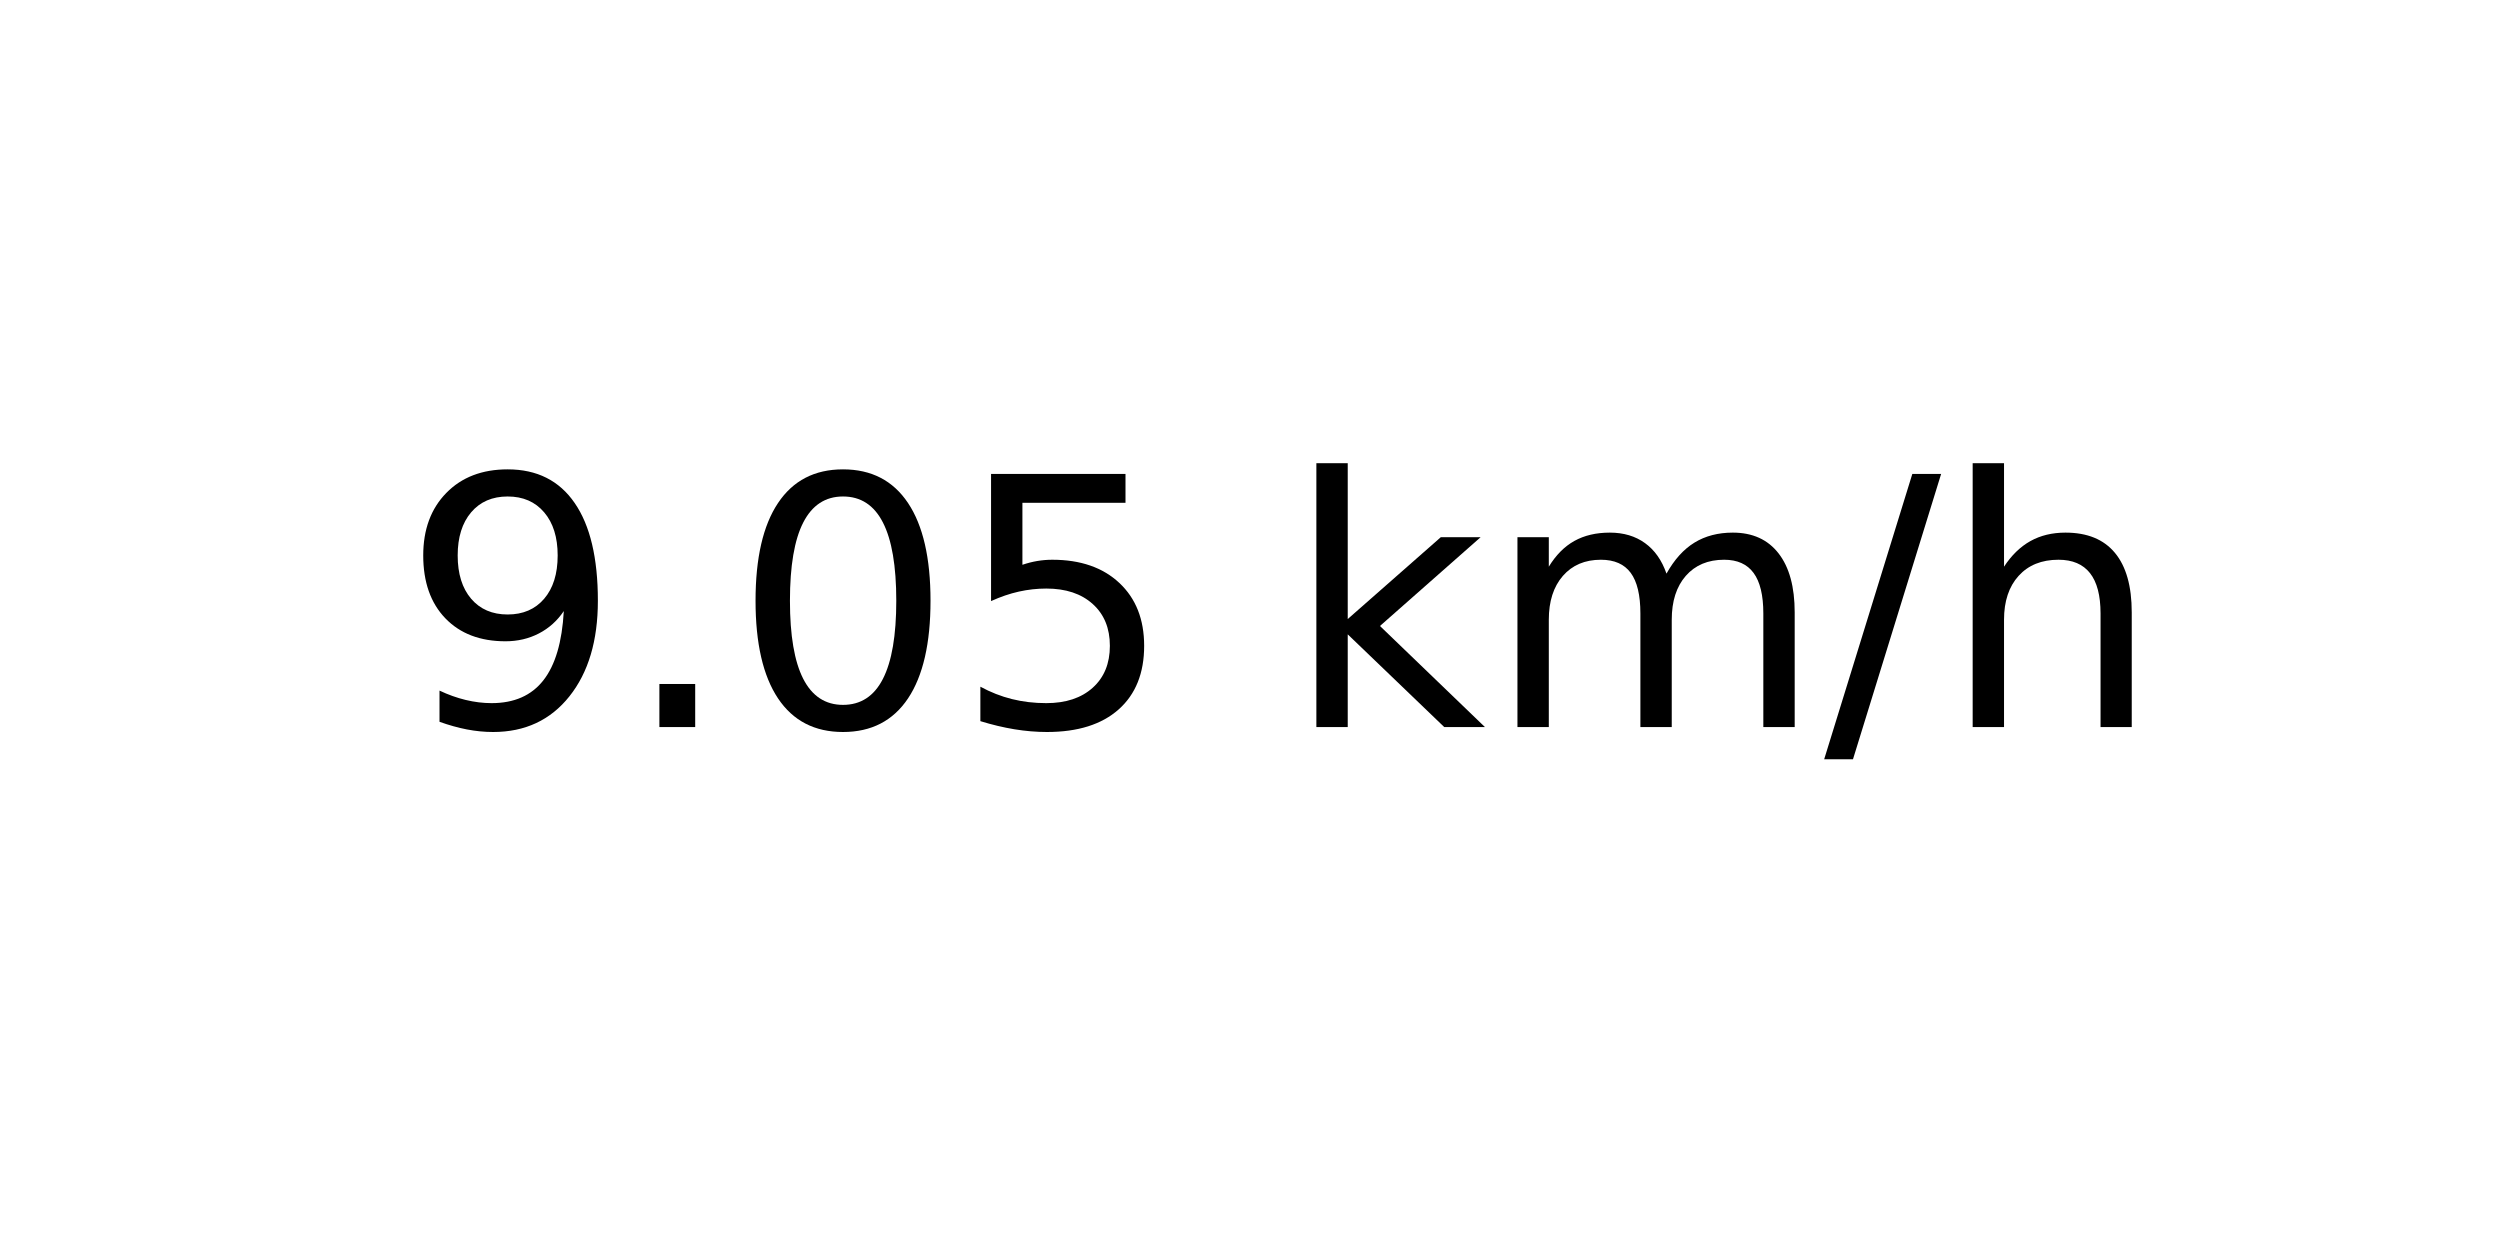
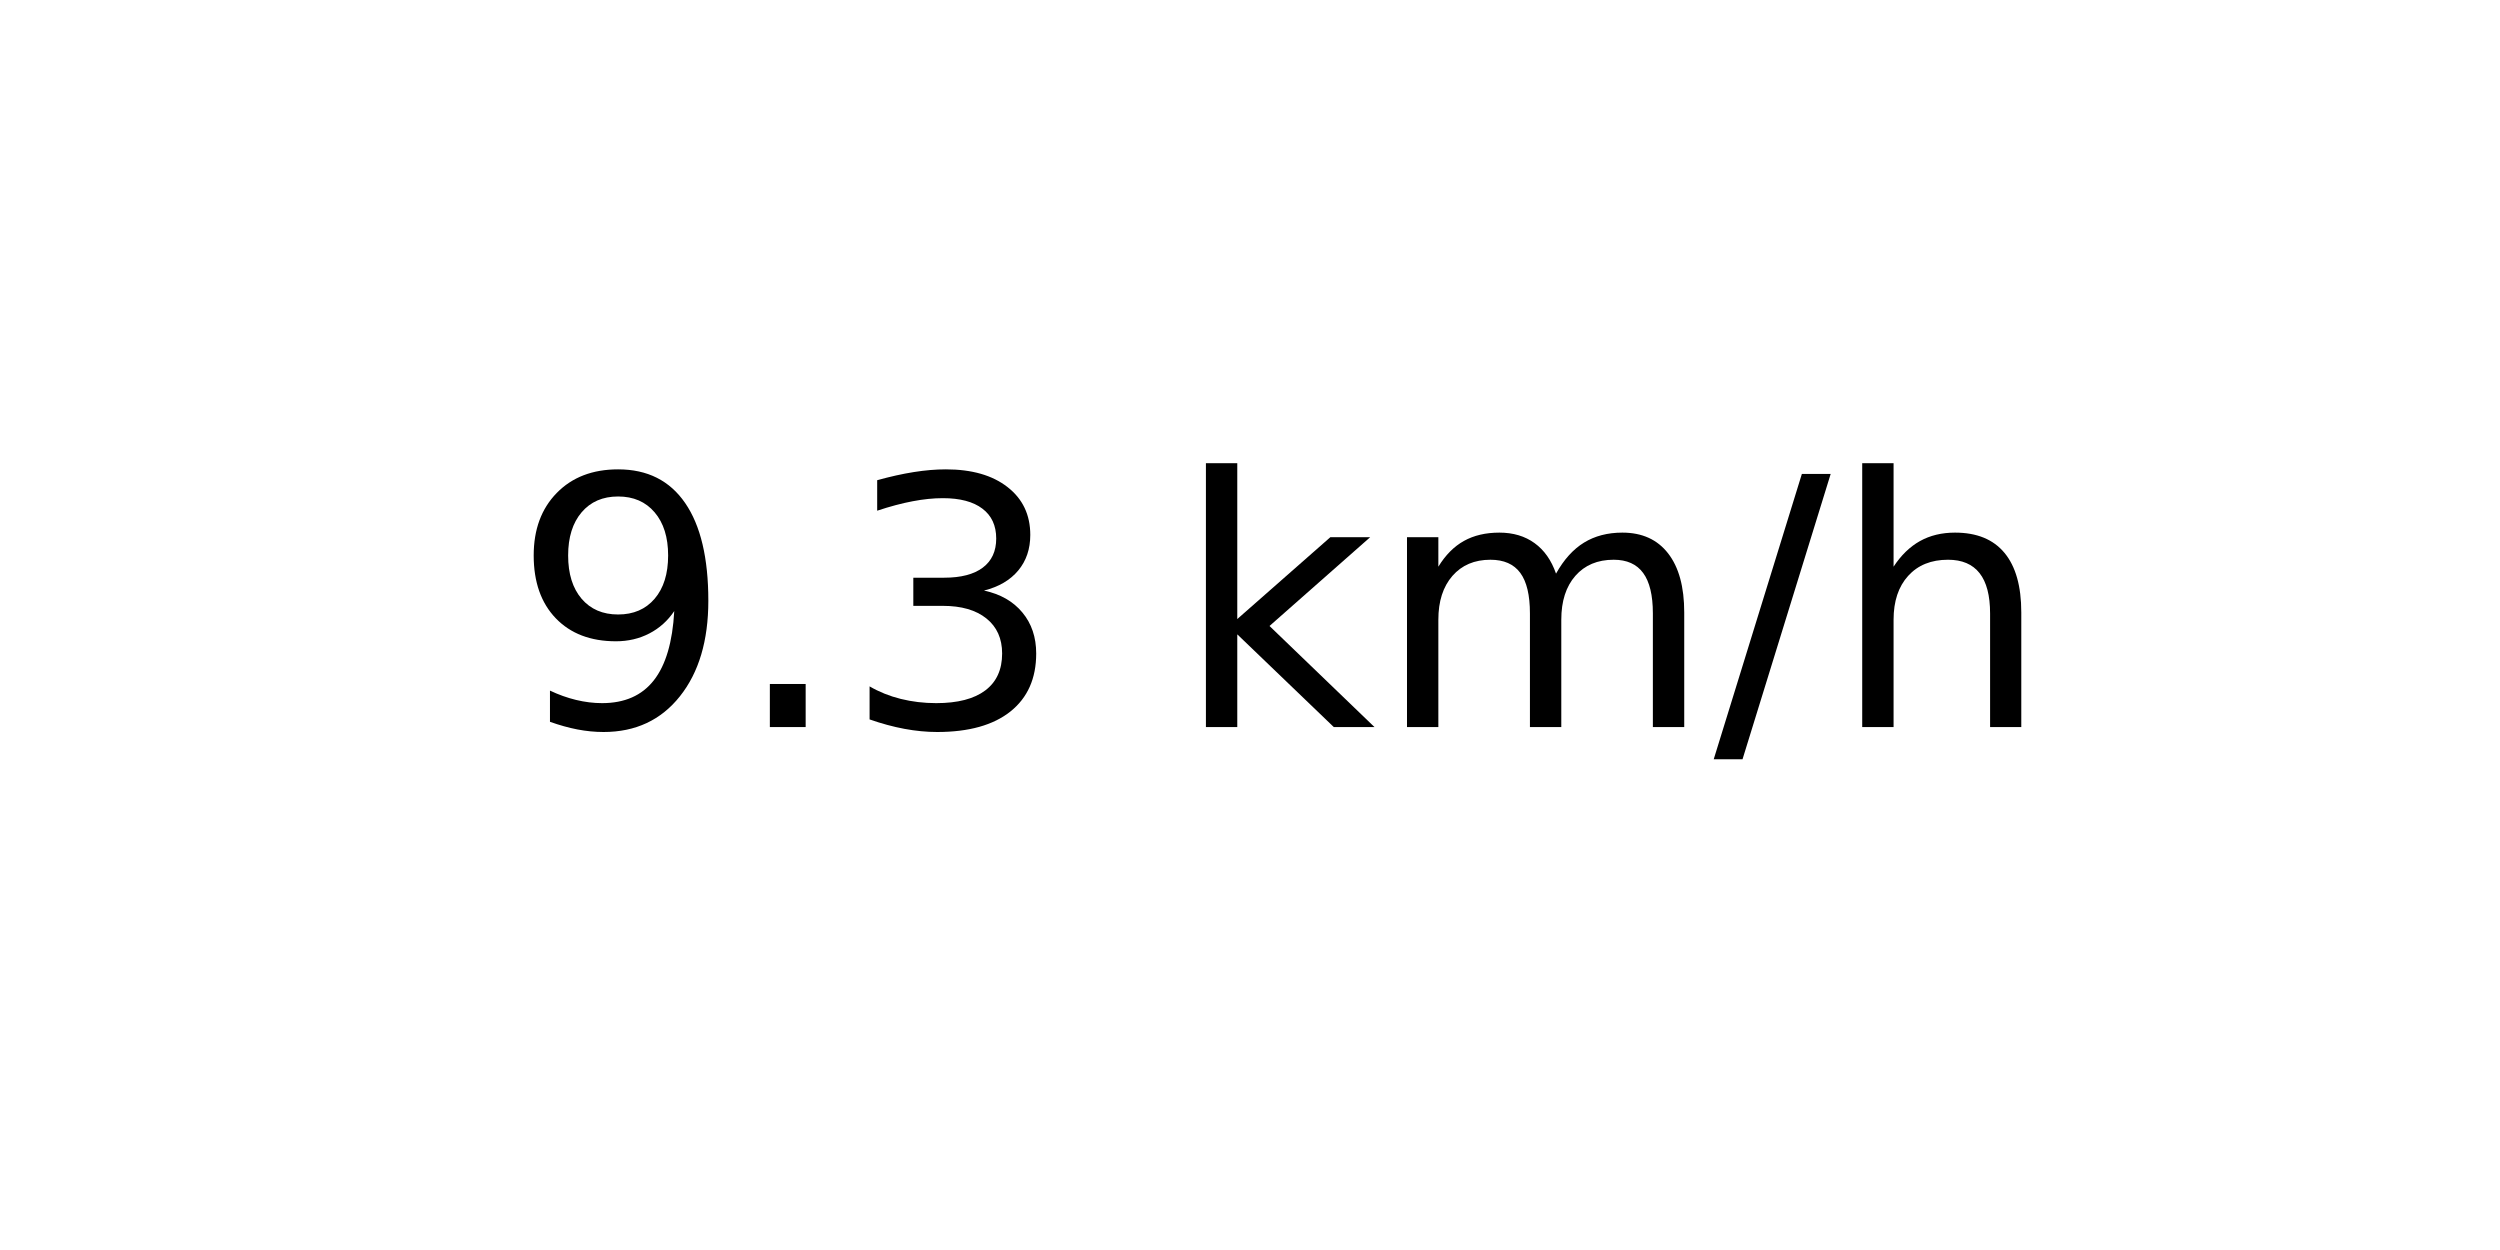
<svg xmlns="http://www.w3.org/2000/svg" xmlns:xlink="http://www.w3.org/1999/xlink" width="72pt" height="36pt" viewBox="0 0 72 36" version="1.1">
  <defs>
    <style type="text/css">*{stroke-linejoin: round; stroke-linecap: butt}</style>
  </defs>
  <g id="figure_1">
    <g id="axes_1">
      <g id="text_1">
-         <g transform="translate(11.55937 20.93937) scale(0.1 -0.1)">
+         <g transform="translate(14.74062 20.93937) scale(0.1 -0.1)">
          <defs>
            <path id="DejaVuSans-39" d="M 703 97  L 703 672  Q 941 559 1184 500  Q 1428 441 1663 441  Q 2288 441 2617 861  Q 2947 1281 2994 2138  Q 2813 1869 2534 1725  Q 2256 1581 1919 1581  Q 1219 1581 811 2004  Q 403 2428 403 3163  Q 403 3881 828 4315  Q 1253 4750 1959 4750  Q 2769 4750 3195 4129  Q 3622 3509 3622 2328  Q 3622 1225 3098 567  Q 2575 -91 1691 -91  Q 1453 -91 1209 -44  Q 966 3 703 97  z M 1959 2075  Q 2384 2075 2632 2365  Q 2881 2656 2881 3163  Q 2881 3666 2632 3958  Q 2384 4250 1959 4250  Q 1534 4250 1286 3958  Q 1038 3666 1038 3163  Q 1038 2656 1286 2365  Q 1534 2075 1959 2075  z " transform="scale(0.015625)" />
            <path id="DejaVuSans-2e" d="M 684 794  L 1344 794  L 1344 0  L 684 0  L 684 794  z " transform="scale(0.015625)" />
-             <path id="DejaVuSans-30" d="M 2034 4250  Q 1547 4250 1301 3770  Q 1056 3291 1056 2328  Q 1056 1369 1301 889  Q 1547 409 2034 409  Q 2525 409 2770 889  Q 3016 1369 3016 2328  Q 3016 3291 2770 3770  Q 2525 4250 2034 4250  z M 2034 4750  Q 2819 4750 3233 4129  Q 3647 3509 3647 2328  Q 3647 1150 3233 529  Q 2819 -91 2034 -91  Q 1250 -91 836 529  Q 422 1150 422 2328  Q 422 3509 836 4129  Q 1250 4750 2034 4750  z " transform="scale(0.015625)" />
-             <path id="DejaVuSans-35" d="M 691 4666  L 3169 4666  L 3169 4134  L 1269 4134  L 1269 2991  Q 1406 3038 1543 3061  Q 1681 3084 1819 3084  Q 2600 3084 3056 2656  Q 3513 2228 3513 1497  Q 3513 744 3044 326  Q 2575 -91 1722 -91  Q 1428 -91 1123 -41  Q 819 9 494 109  L 494 744  Q 775 591 1075 516  Q 1375 441 1709 441  Q 2250 441 2565 725  Q 2881 1009 2881 1497  Q 2881 1984 2565 2268  Q 2250 2553 1709 2553  Q 1456 2553 1204 2497  Q 953 2441 691 2322  L 691 4666  z " transform="scale(0.015625)" />
+             <path id="DejaVuSans-33" d="M 2597 2516  Q 3050 2419 3304 2112  Q 3559 1806 3559 1356  Q 3559 666 3084 287  Q 2609 -91 1734 -91  Q 1441 -91 1130 -33  Q 819 25 488 141  L 488 750  Q 750 597 1062 519  Q 1375 441 1716 441  Q 2309 441 2620 675  Q 2931 909 2931 1356  Q 2931 1769 2642 2001  Q 2353 2234 1838 2234  L 1294 2234  L 1294 2753  L 1863 2753  Q 2328 2753 2575 2939  Q 2822 3125 2822 3475  Q 2822 3834 2567 4026  Q 2313 4219 1838 4219  Q 1578 4219 1281 4162  Q 984 4106 628 3988  L 628 4550  Q 988 4650 1302 4700  Q 1616 4750 1894 4750  Q 2613 4750 3031 4423  Q 3450 4097 3450 3541  Q 3450 3153 3228 2886  Q 3006 2619 2597 2516  z " transform="scale(0.015625)" />
            <path id="DejaVuSans-20" transform="scale(0.015625)" />
            <path id="DejaVuSans-6b" d="M 581 4863  L 1159 4863  L 1159 1991  L 2875 3500  L 3609 3500  L 1753 1863  L 3688 0  L 2938 0  L 1159 1709  L 1159 0  L 581 0  L 581 4863  z " transform="scale(0.015625)" />
            <path id="DejaVuSans-6d" d="M 3328 2828  Q 3544 3216 3844 3400  Q 4144 3584 4550 3584  Q 5097 3584 5394 3201  Q 5691 2819 5691 2113  L 5691 0  L 5113 0  L 5113 2094  Q 5113 2597 4934 2840  Q 4756 3084 4391 3084  Q 3944 3084 3684 2787  Q 3425 2491 3425 1978  L 3425 0  L 2847 0  L 2847 2094  Q 2847 2600 2669 2842  Q 2491 3084 2119 3084  Q 1678 3084 1418 2786  Q 1159 2488 1159 1978  L 1159 0  L 581 0  L 581 3500  L 1159 3500  L 1159 2956  Q 1356 3278 1631 3431  Q 1906 3584 2284 3584  Q 2666 3584 2933 3390  Q 3200 3197 3328 2828  z " transform="scale(0.015625)" />
            <path id="DejaVuSans-2f" d="M 1625 4666  L 2156 4666  L 531 -594  L 0 -594  L 1625 4666  z " transform="scale(0.015625)" />
            <path id="DejaVuSans-68" d="M 3513 2113  L 3513 0  L 2938 0  L 2938 2094  Q 2938 2591 2744 2837  Q 2550 3084 2163 3084  Q 1697 3084 1428 2787  Q 1159 2491 1159 1978  L 1159 0  L 581 0  L 581 4863  L 1159 4863  L 1159 2956  Q 1366 3272 1645 3428  Q 1925 3584 2291 3584  Q 2894 3584 3203 3211  Q 3513 2838 3513 2113  z " transform="scale(0.015625)" />
          </defs>
          <use xlink:href="#DejaVuSans-39" />
          <use xlink:href="#DejaVuSans-2e" x="63.623" />
-           <use xlink:href="#DejaVuSans-30" x="95.41" />
-           <use xlink:href="#DejaVuSans-35" x="159.033" />
-           <use xlink:href="#DejaVuSans-20" x="222.656" />
-           <use xlink:href="#DejaVuSans-6b" x="254.443" />
-           <use xlink:href="#DejaVuSans-6d" x="312.354" />
-           <use xlink:href="#DejaVuSans-2f" x="409.766" />
-           <use xlink:href="#DejaVuSans-68" x="443.457" />
+           <use xlink:href="#DejaVuSans-33" x="95.41" />
+           <use xlink:href="#DejaVuSans-20" x="159.033" />
+           <use xlink:href="#DejaVuSans-6b" x="190.82" />
+           <use xlink:href="#DejaVuSans-6d" x="248.73" />
+           <use xlink:href="#DejaVuSans-2f" x="346.143" />
+           <use xlink:href="#DejaVuSans-68" x="379.834" />
        </g>
      </g>
    </g>
  </g>
</svg>
